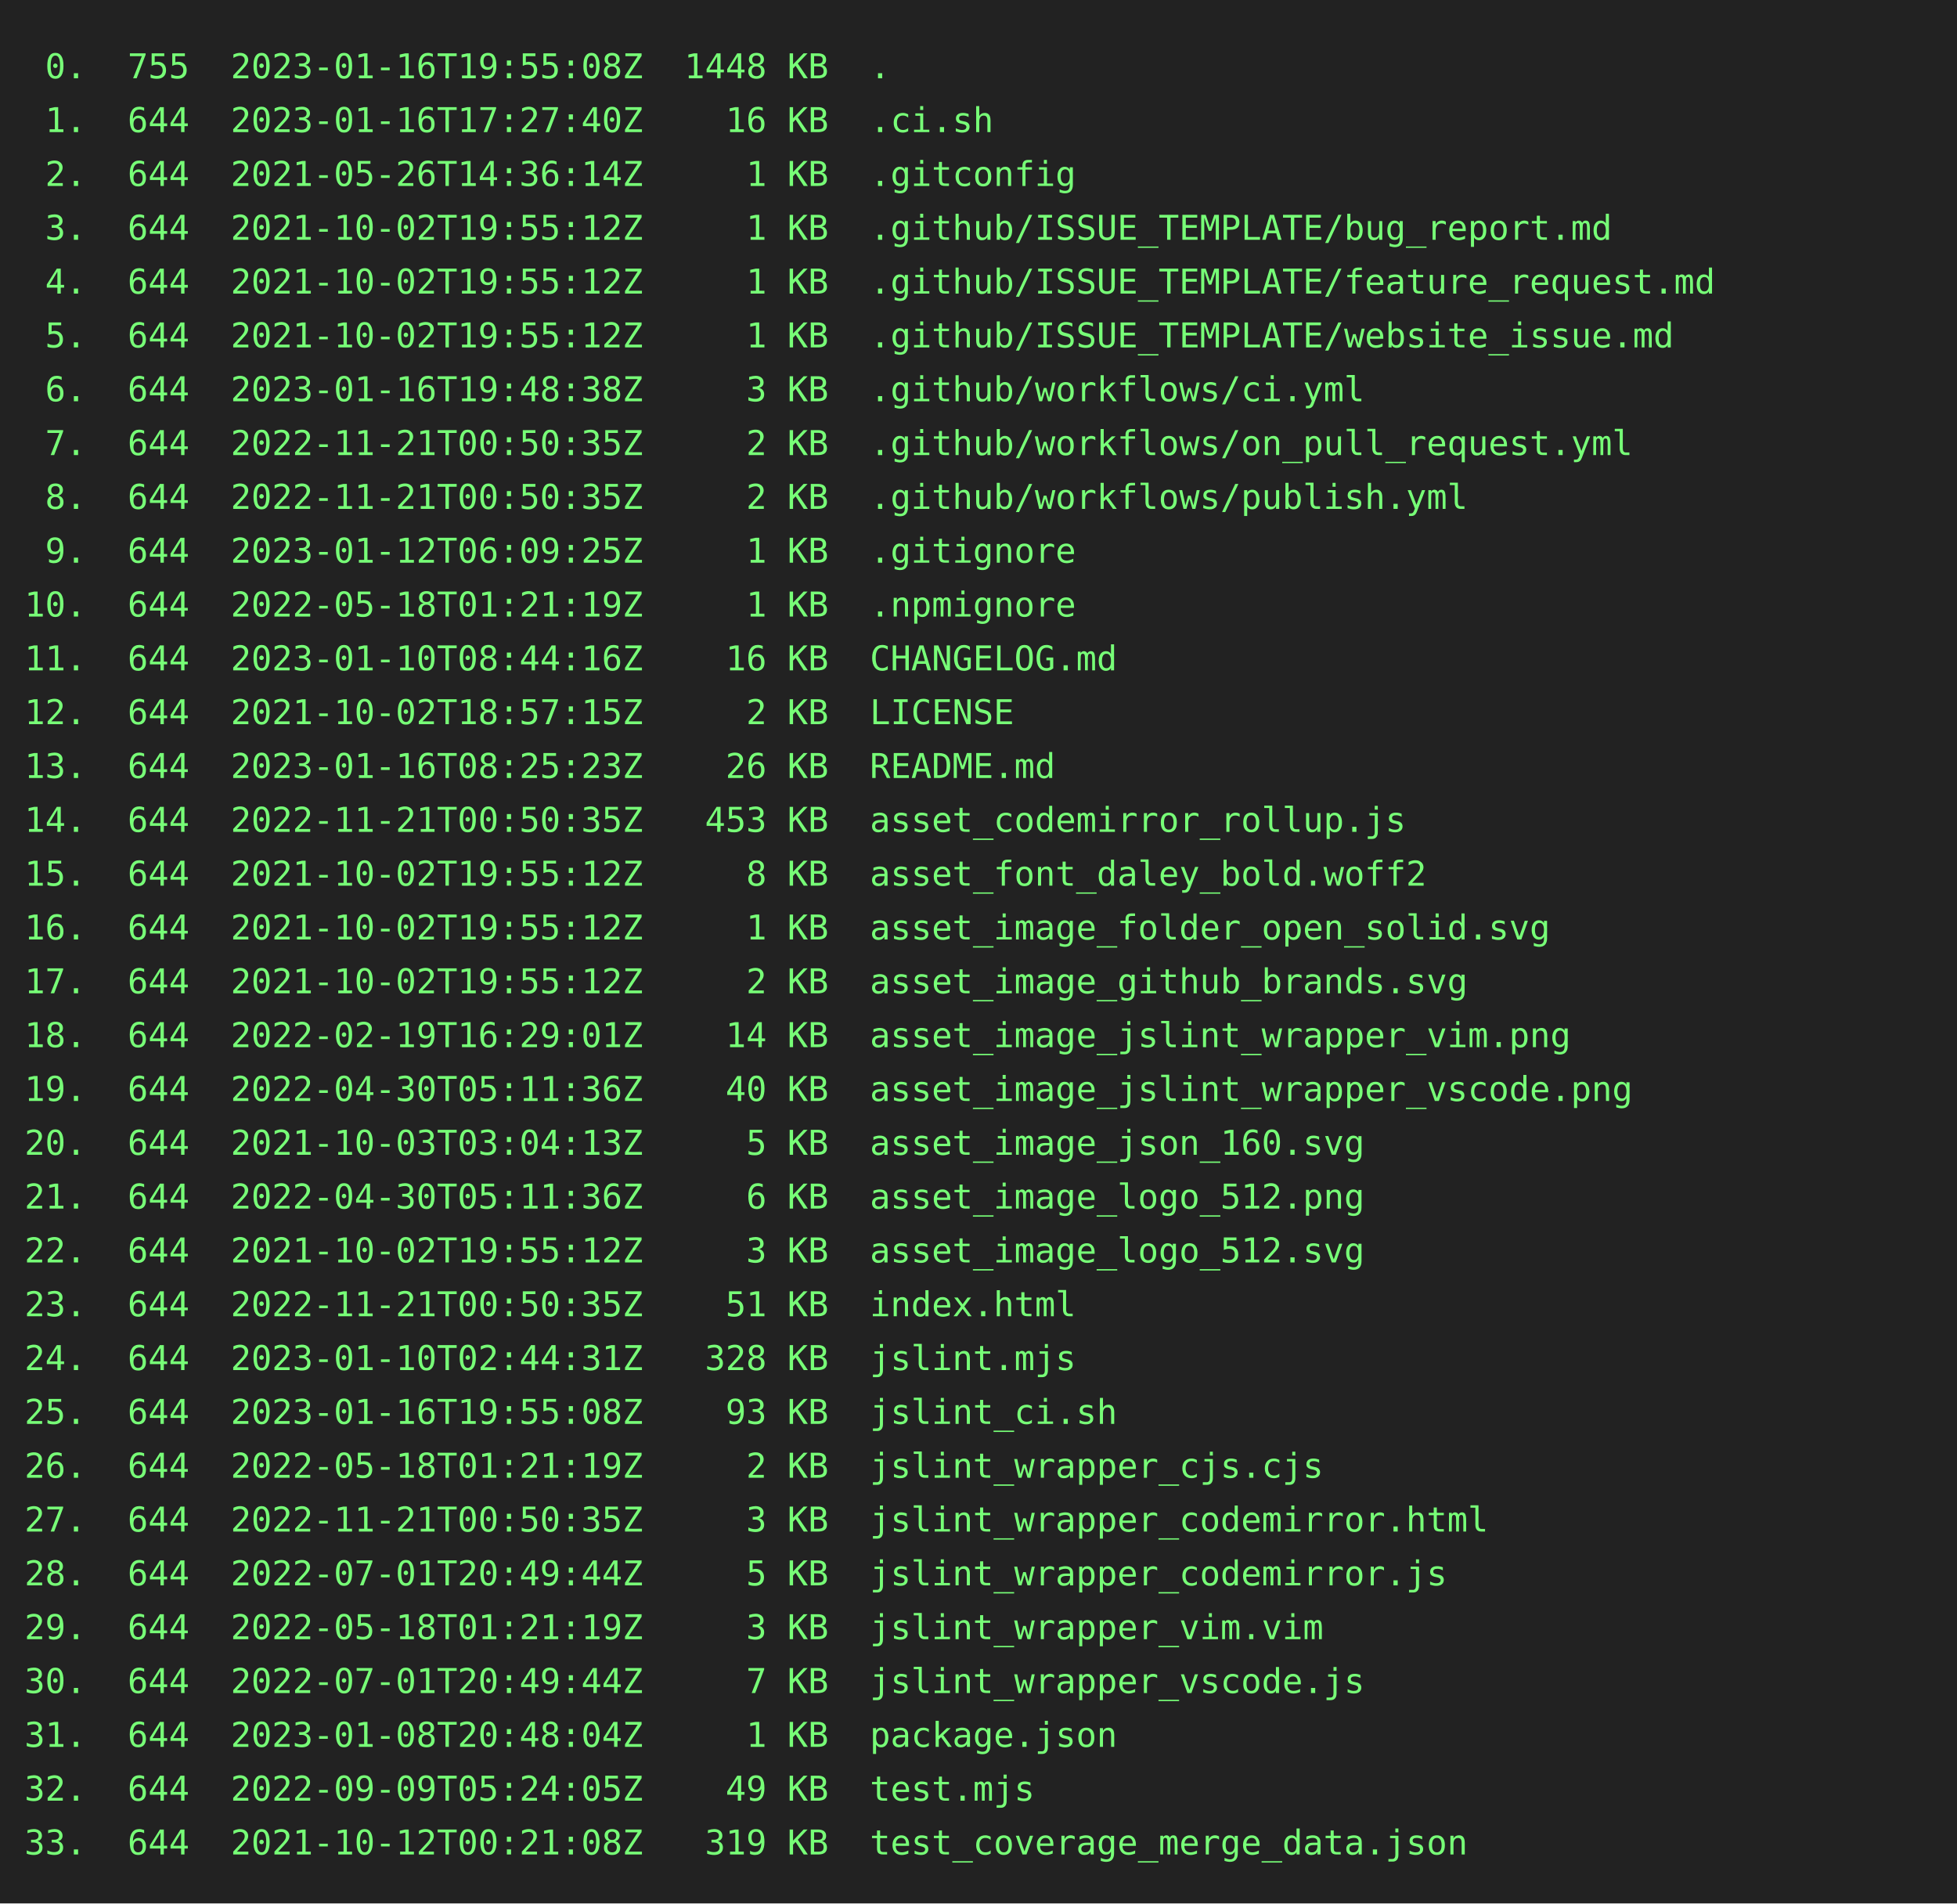
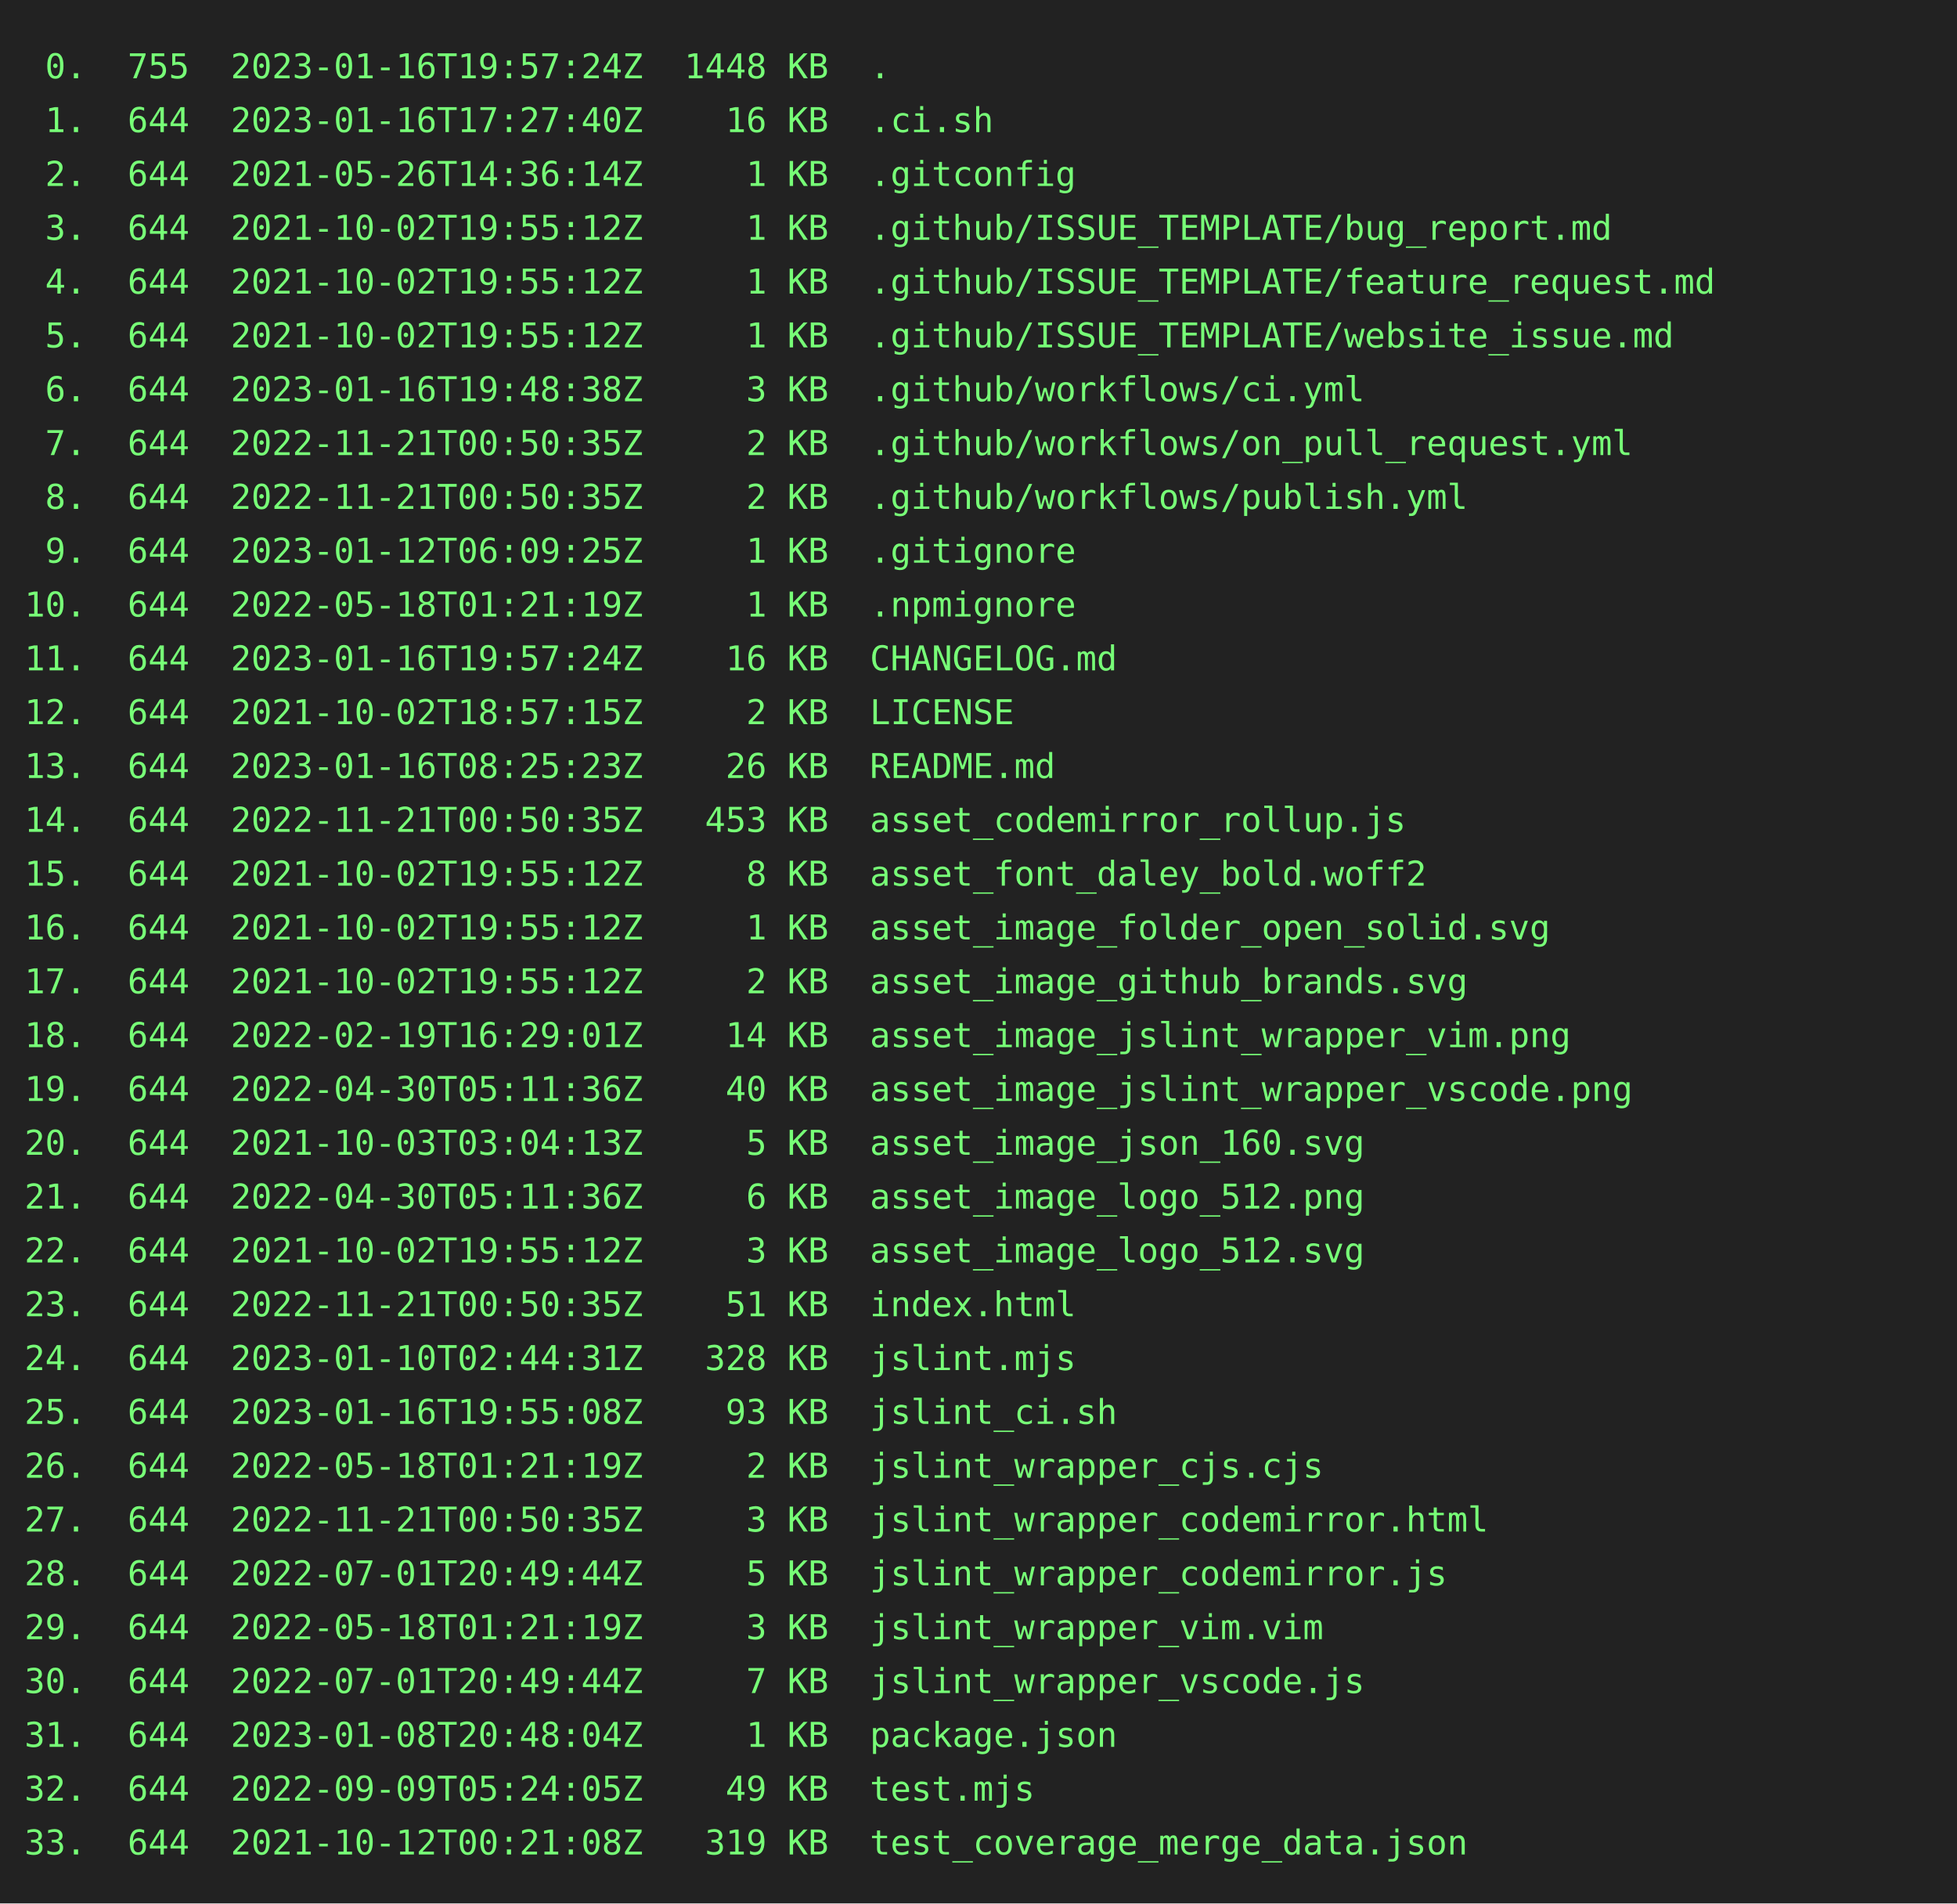
<svg xmlns="http://www.w3.org/2000/svg" height="778" width="800">
  <rect height="778" fill="#222" width="800" />
  <text fill="#7f7" font-family="consolas, menlo, monospace" font-size="14" xml:space="preserve">
-     <tspan lengthAdjust="spacingAndGlyphs" textLength="768" x="10" y="32"> 0.  755  2023-01-16T19:55:08Z  1448 KB  .                                                       </tspan>
+     <tspan lengthAdjust="spacingAndGlyphs" textLength="768" x="10" y="32"> 0.  755  2023-01-16T19:57:24Z  1448 KB  .                                                       </tspan>
    <tspan lengthAdjust="spacingAndGlyphs" textLength="768" x="10" y="54"> 1.  644  2023-01-16T17:27:40Z    16 KB  .ci.sh                                                  </tspan>
    <tspan lengthAdjust="spacingAndGlyphs" textLength="768" x="10" y="76"> 2.  644  2021-05-26T14:36:14Z     1 KB  .gitconfig                                              </tspan>
    <tspan lengthAdjust="spacingAndGlyphs" textLength="768" x="10" y="98"> 3.  644  2021-10-02T19:55:12Z     1 KB  .github/ISSUE_TEMPLATE/bug_report.md                    </tspan>
    <tspan lengthAdjust="spacingAndGlyphs" textLength="768" x="10" y="120"> 4.  644  2021-10-02T19:55:12Z     1 KB  .github/ISSUE_TEMPLATE/feature_request.md               </tspan>
    <tspan lengthAdjust="spacingAndGlyphs" textLength="768" x="10" y="142"> 5.  644  2021-10-02T19:55:12Z     1 KB  .github/ISSUE_TEMPLATE/website_issue.md                 </tspan>
    <tspan lengthAdjust="spacingAndGlyphs" textLength="768" x="10" y="164"> 6.  644  2023-01-16T19:48:38Z     3 KB  .github/workflows/ci.yml                                </tspan>
    <tspan lengthAdjust="spacingAndGlyphs" textLength="768" x="10" y="186"> 7.  644  2022-11-21T00:50:35Z     2 KB  .github/workflows/on_pull_request.yml                   </tspan>
    <tspan lengthAdjust="spacingAndGlyphs" textLength="768" x="10" y="208"> 8.  644  2022-11-21T00:50:35Z     2 KB  .github/workflows/publish.yml                           </tspan>
    <tspan lengthAdjust="spacingAndGlyphs" textLength="768" x="10" y="230"> 9.  644  2023-01-12T06:09:25Z     1 KB  .gitignore                                              </tspan>
    <tspan lengthAdjust="spacingAndGlyphs" textLength="768" x="10" y="252">10.  644  2022-05-18T01:21:19Z     1 KB  .npmignore                                              </tspan>
-     <tspan lengthAdjust="spacingAndGlyphs" textLength="768" x="10" y="274">11.  644  2023-01-10T08:44:16Z    16 KB  CHANGELOG.md                                            </tspan>
+     <tspan lengthAdjust="spacingAndGlyphs" textLength="768" x="10" y="274">11.  644  2023-01-16T19:57:24Z    16 KB  CHANGELOG.md                                            </tspan>
    <tspan lengthAdjust="spacingAndGlyphs" textLength="768" x="10" y="296">12.  644  2021-10-02T18:57:15Z     2 KB  LICENSE                                                 </tspan>
    <tspan lengthAdjust="spacingAndGlyphs" textLength="768" x="10" y="318">13.  644  2023-01-16T08:25:23Z    26 KB  README.md                                               </tspan>
    <tspan lengthAdjust="spacingAndGlyphs" textLength="768" x="10" y="340">14.  644  2022-11-21T00:50:35Z   453 KB  asset_codemirror_rollup.js                              </tspan>
    <tspan lengthAdjust="spacingAndGlyphs" textLength="768" x="10" y="362">15.  644  2021-10-02T19:55:12Z     8 KB  asset_font_daley_bold.woff2                             </tspan>
    <tspan lengthAdjust="spacingAndGlyphs" textLength="768" x="10" y="384">16.  644  2021-10-02T19:55:12Z     1 KB  asset_image_folder_open_solid.svg                       </tspan>
    <tspan lengthAdjust="spacingAndGlyphs" textLength="768" x="10" y="406">17.  644  2021-10-02T19:55:12Z     2 KB  asset_image_github_brands.svg                           </tspan>
    <tspan lengthAdjust="spacingAndGlyphs" textLength="768" x="10" y="428">18.  644  2022-02-19T16:29:01Z    14 KB  asset_image_jslint_wrapper_vim.png                      </tspan>
    <tspan lengthAdjust="spacingAndGlyphs" textLength="768" x="10" y="450">19.  644  2022-04-30T05:11:36Z    40 KB  asset_image_jslint_wrapper_vscode.png                   </tspan>
    <tspan lengthAdjust="spacingAndGlyphs" textLength="768" x="10" y="472">20.  644  2021-10-03T03:04:13Z     5 KB  asset_image_json_160.svg                                </tspan>
    <tspan lengthAdjust="spacingAndGlyphs" textLength="768" x="10" y="494">21.  644  2022-04-30T05:11:36Z     6 KB  asset_image_logo_512.png                                </tspan>
    <tspan lengthAdjust="spacingAndGlyphs" textLength="768" x="10" y="516">22.  644  2021-10-02T19:55:12Z     3 KB  asset_image_logo_512.svg                                </tspan>
    <tspan lengthAdjust="spacingAndGlyphs" textLength="768" x="10" y="538">23.  644  2022-11-21T00:50:35Z    51 KB  index.html                                              </tspan>
    <tspan lengthAdjust="spacingAndGlyphs" textLength="768" x="10" y="560">24.  644  2023-01-10T02:44:31Z   328 KB  jslint.mjs                                              </tspan>
    <tspan lengthAdjust="spacingAndGlyphs" textLength="768" x="10" y="582">25.  644  2023-01-16T19:55:08Z    93 KB  jslint_ci.sh                                            </tspan>
    <tspan lengthAdjust="spacingAndGlyphs" textLength="768" x="10" y="604">26.  644  2022-05-18T01:21:19Z     2 KB  jslint_wrapper_cjs.cjs                                  </tspan>
    <tspan lengthAdjust="spacingAndGlyphs" textLength="768" x="10" y="626">27.  644  2022-11-21T00:50:35Z     3 KB  jslint_wrapper_codemirror.html                          </tspan>
    <tspan lengthAdjust="spacingAndGlyphs" textLength="768" x="10" y="648">28.  644  2022-07-01T20:49:44Z     5 KB  jslint_wrapper_codemirror.js                            </tspan>
    <tspan lengthAdjust="spacingAndGlyphs" textLength="768" x="10" y="670">29.  644  2022-05-18T01:21:19Z     3 KB  jslint_wrapper_vim.vim                                  </tspan>
    <tspan lengthAdjust="spacingAndGlyphs" textLength="768" x="10" y="692">30.  644  2022-07-01T20:49:44Z     7 KB  jslint_wrapper_vscode.js                                </tspan>
    <tspan lengthAdjust="spacingAndGlyphs" textLength="768" x="10" y="714">31.  644  2023-01-08T20:48:04Z     1 KB  package.json                                            </tspan>
    <tspan lengthAdjust="spacingAndGlyphs" textLength="768" x="10" y="736">32.  644  2022-09-09T05:24:05Z    49 KB  test.mjs                                                </tspan>
    <tspan lengthAdjust="spacingAndGlyphs" textLength="768" x="10" y="758">33.  644  2021-10-12T00:21:08Z   319 KB  test_coverage_merge_data.json                           </tspan>
  </text>
</svg>
